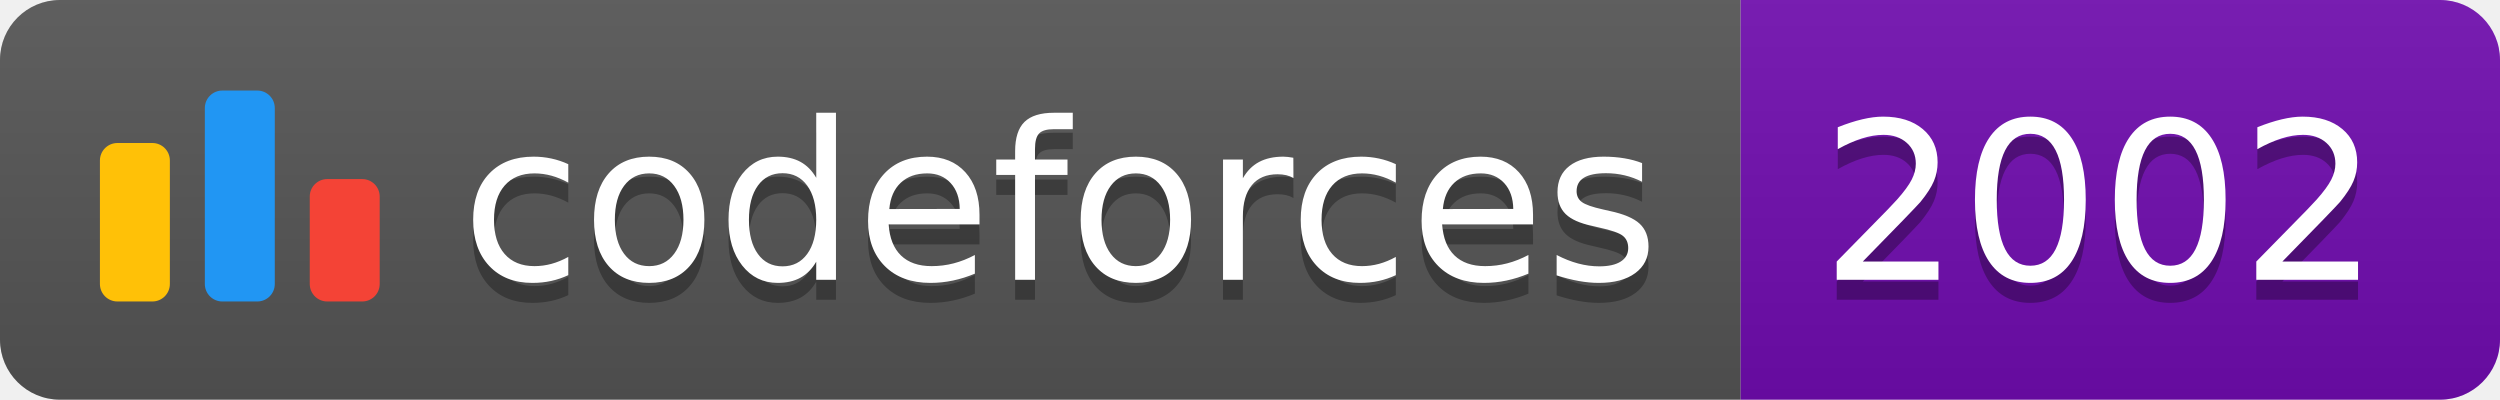
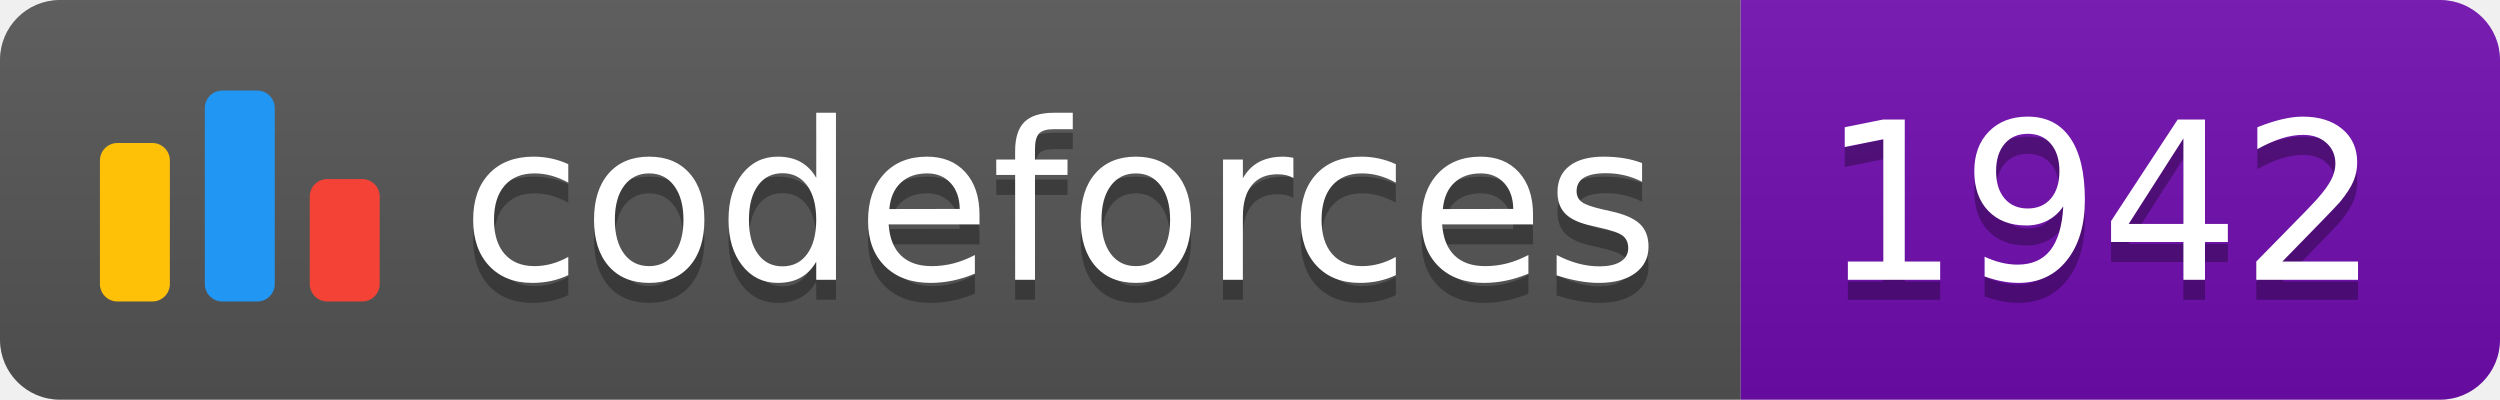
<svg xmlns="http://www.w3.org/2000/svg" width="125.1" height="20">
  <linearGradient id="smooth" x2="0" y2="100%">
    <stop offset="0" stop-color="#bbb" stop-opacity=".1" />
    <stop offset="1" stop-opacity=".1" />
  </linearGradient>
  <clipPath id="round">
    <rect width="125.1" height="20" rx="3" fill="#fff" />
  </clipPath>
  <g clip-path="url(#round)">
    <rect width="87.1" height="20" fill="#555" />
    <rect x="87.1" width="38.0" height="20" fill="#700CB0" />
    <rect width="125.1" height="20" fill="url(#smooth)" />
  </g>
  <g fill="#fff" text-anchor="middle" font-family="DejaVu Sans,Verdana,Geneva,sans-serif" font-size="110">
    <svg x="5" y="3" class="logo" width="14" height="14" viewBox="0 0 32 25" fill="none">
      <rect y="6" width="8" height="18.125" rx="2" fill="#FFC107" />
      <rect x="24" y="10.125" width="8" height="14" rx="2" fill="#F44336" />
      <rect x="12" width="8" height="24.125" rx="2" fill="#2196F3" />
    </svg>
    <text x="530.5" y="150" fill="#010101" fill-opacity=".3" transform="scale(0.1)" textLength="601.0" lengthAdjust="spacing">codeforces
        </text>
    <text x="530.5" y="140" transform="scale(0.1)" textLength="601.0" lengthAdjust="spacing">codeforces</text>
-     <text x="1051.0" y="150" fill="#010101" fill-opacity=".3" transform="scale(0.1)" textLength="280.0" lengthAdjust="spacing">2002
+     <text x="1051.0" y="150" fill="#010101" fill-opacity=".3" transform="scale(0.1)" textLength="280.0" lengthAdjust="spacing">1942
        </text>
-     <text x="1051.0" y="140" transform="scale(0.1)" textLength="280.0" lengthAdjust="spacing">2002</text>
+     <text x="1051.0" y="140" transform="scale(0.1)" textLength="280.0" lengthAdjust="spacing">1942</text>
  </g>
</svg>
